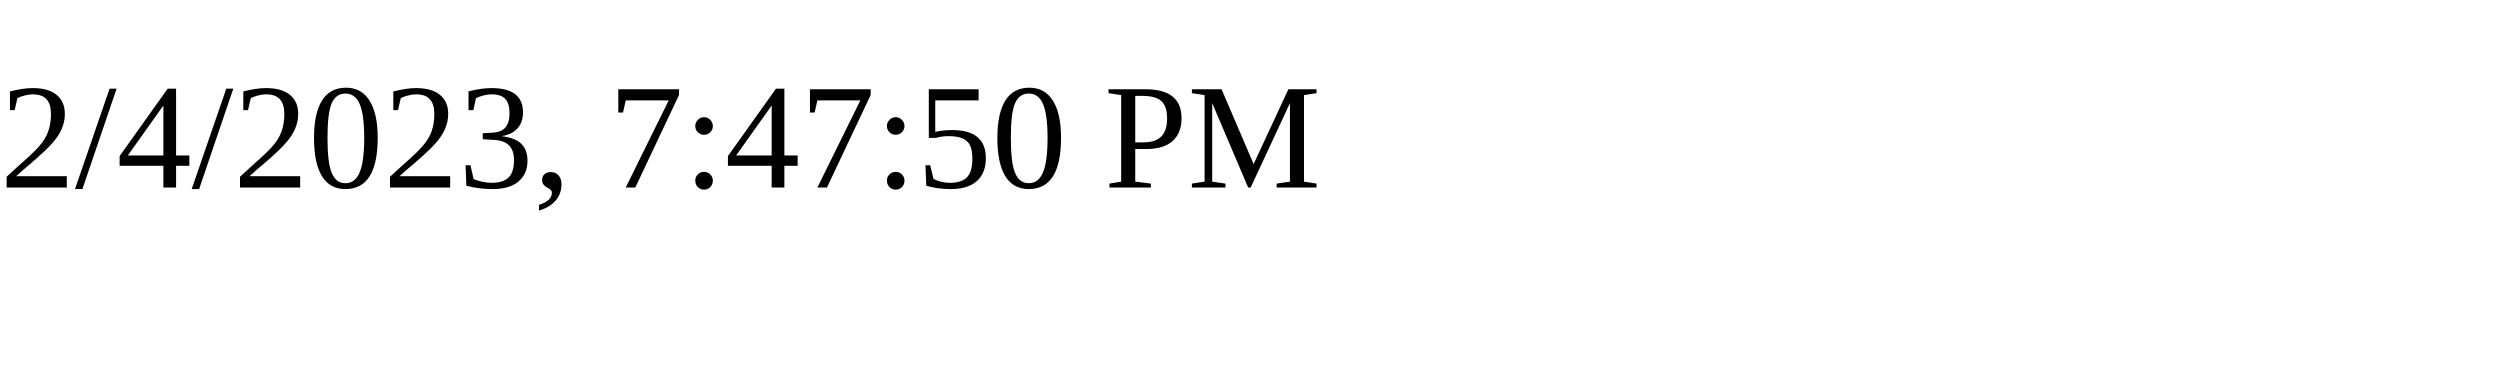
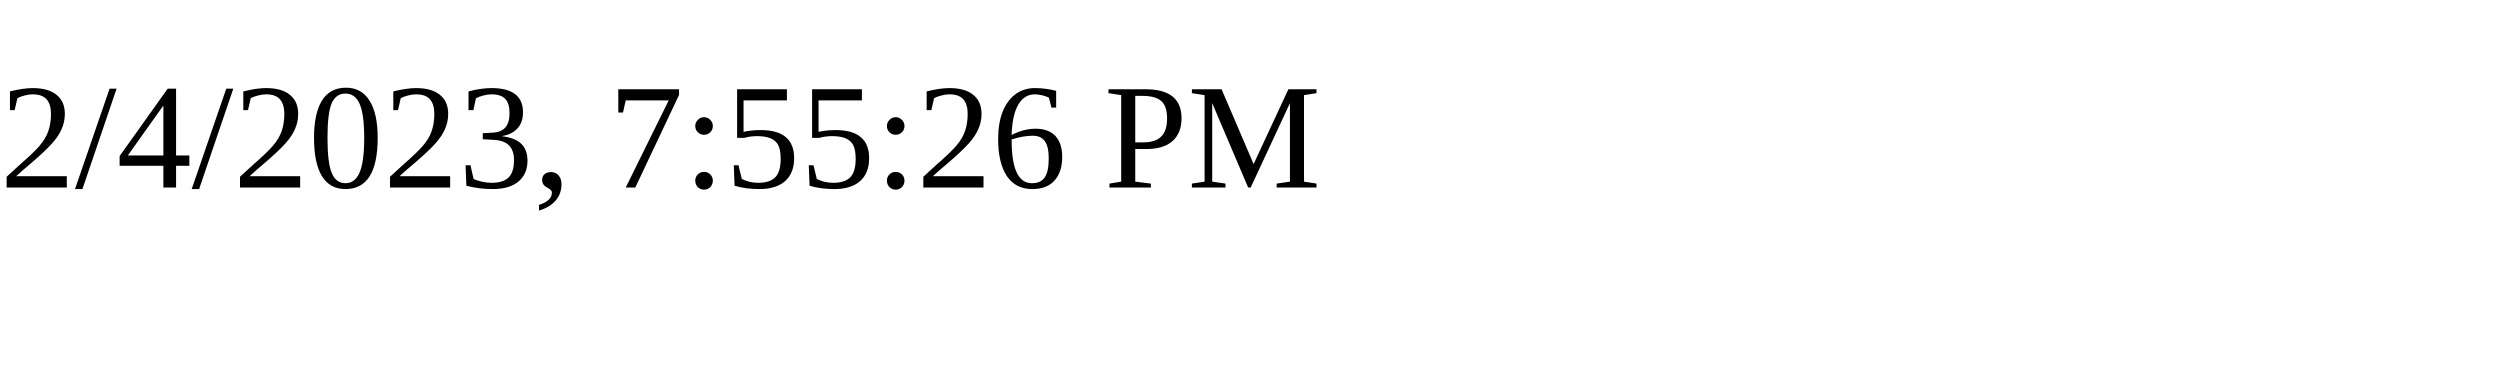
<svg xmlns="http://www.w3.org/2000/svg" height="30" width="200">
-   <text x="0" y="15">2/4/2023, 7:47:50 PM</text>
+   <text x="0" y="15">2/4/2023, 7:55:26 PM</text>
</svg>
